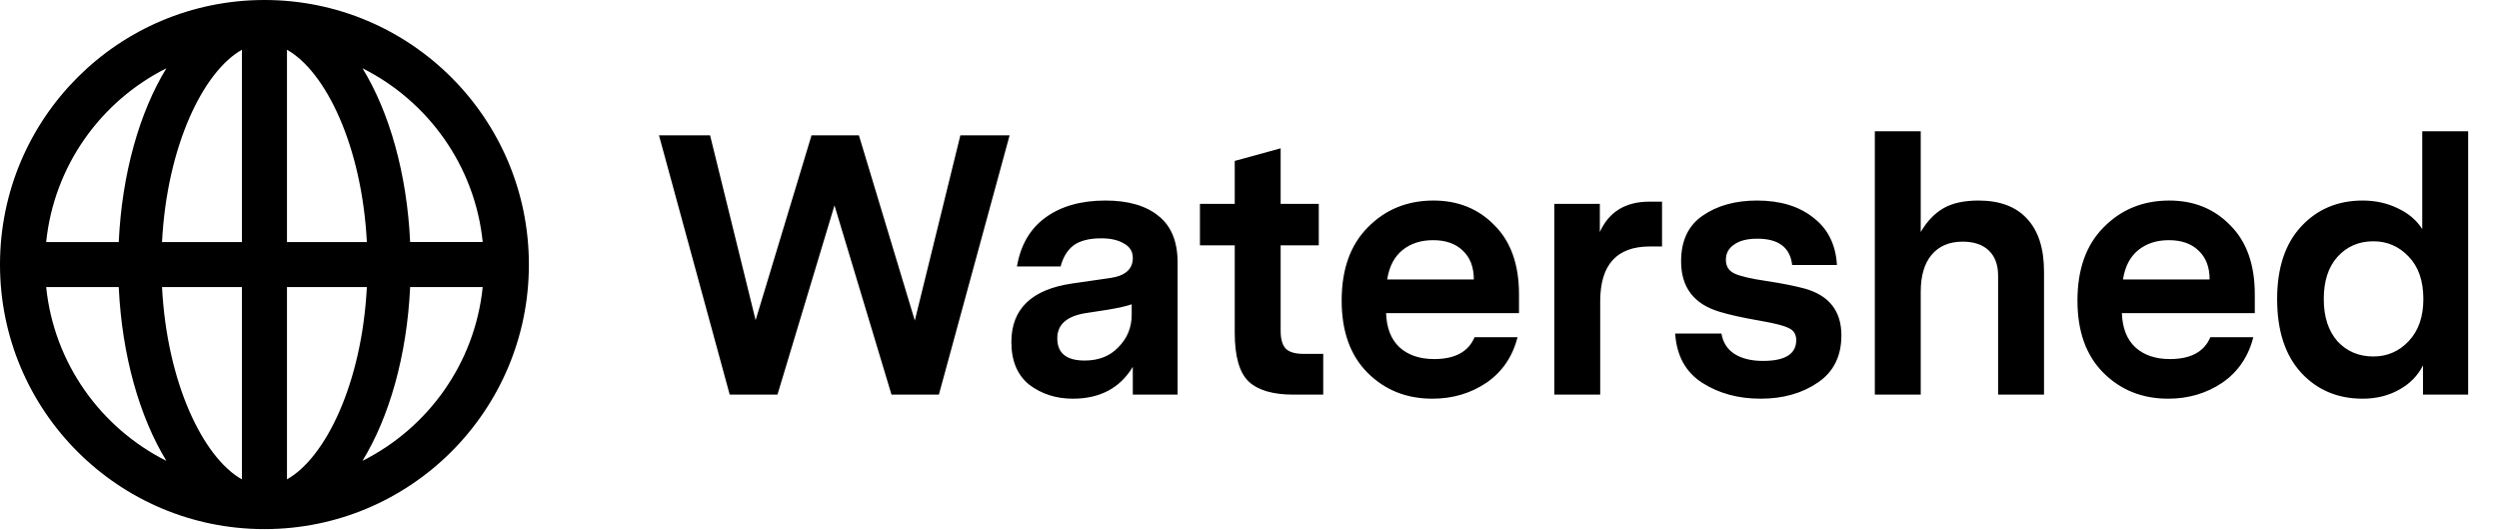
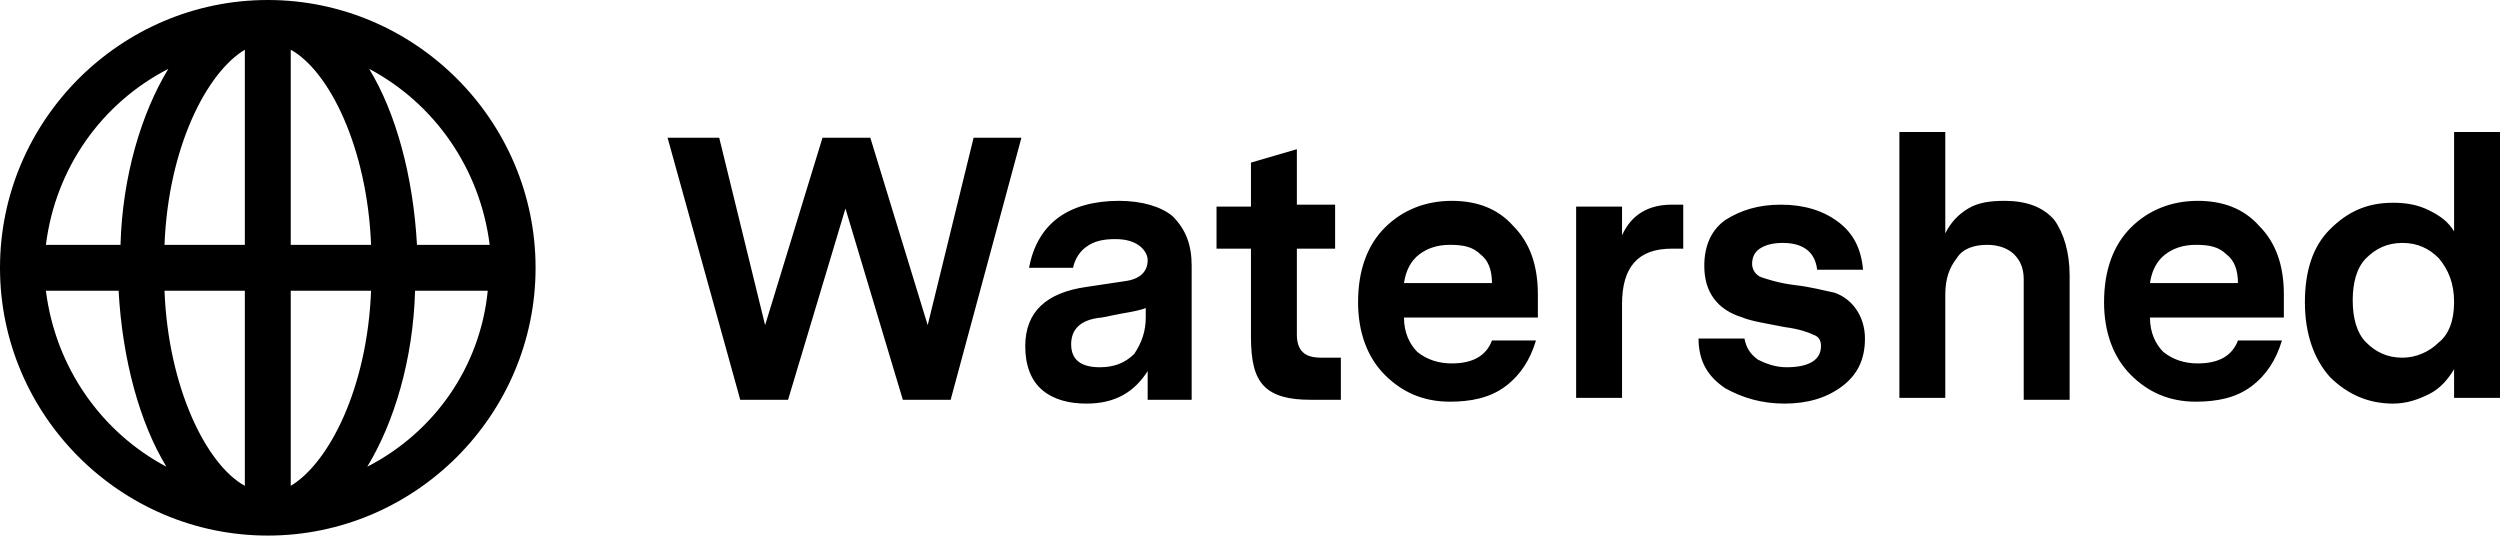
- <svg xmlns="http://www.w3.org/2000/svg" fill="none" height="120" viewBox="0 0 567 120" width="567">
-   <g fill="#000">
-     <path d="m229.068 30.7-16.044 58.8h-10.752l-12.936-42.924-12.936 42.924h-10.836l-16.044-58.8h11.592l10.332 41.916 12.684-41.916h10.752l12.684 42 10.332-42zm38.119 28.812v29.988h-10.164v-6.3c-2.912 4.816-7.448 7.224-13.608 7.224-3.808 0-7.112-1.064-9.912-3.192-2.688-2.184-4.032-5.404-4.032-9.66 0-7.504 4.592-11.928 13.776-13.272l8.736-1.26c3.36-.504 5.04-2.016 5.04-4.536 0-1.456-.672-2.548-2.016-3.276-1.288-.784-2.996-1.176-5.124-1.176-2.744 0-4.844.532-6.3 1.596-1.4 1.064-2.38 2.66-2.94 4.788h-9.912c.84-4.872 2.996-8.568 6.468-11.088 3.528-2.576 8.064-3.864 13.608-3.864 5.208 0 9.24 1.176 12.096 3.528 2.856 2.296 4.284 5.796 4.284 10.5zm-10.416 11.844v-2.352c-1.008.392-2.856.812-5.544 1.26l-4.368.672c-4.648.616-6.972 2.548-6.972 5.796 0 3.36 2.072 5.04 6.216 5.04 3.192 0 5.74-1.008 7.644-3.024 2.016-2.016 3.024-4.48 3.024-7.392zm43.456 8.904v9.24h-6.804c-4.592 0-7.952-.98-10.08-2.94-2.128-2.016-3.192-5.712-3.192-11.088v-19.824h-7.896v-9.408h7.896v-9.744l10.416-2.856v12.6h8.652v9.408h-8.652v19.404c0 1.792.364 3.108 1.092 3.948.784.84 2.156 1.26 4.116 1.26zm44.42-9.24h-30.156c.112 3.36 1.12 5.936 3.024 7.728 1.96 1.792 4.592 2.688 7.896 2.688 4.704 0 7.756-1.652 9.156-4.956h9.744c-1.12 4.424-3.472 7.868-7.056 10.332-3.584 2.408-7.672 3.612-12.264 3.612-5.88 0-10.78-1.96-14.7-5.88s-5.88-9.38-5.88-16.38c0-7.112 1.988-12.656 5.964-16.632 3.976-4.032 8.932-6.048 14.868-6.048 5.6 0 10.22 1.876 13.86 5.628 3.696 3.696 5.544 8.904 5.544 15.624zm-29.904-7.644h19.656c0-2.8-.84-4.984-2.52-6.552-1.624-1.568-3.864-2.352-6.72-2.352-2.8 0-5.124.756-6.972 2.268s-2.996 3.724-3.444 6.636zm62.357-17.64v10.164h-2.772c-7.504 0-11.256 4.144-11.256 12.432v21.168h-10.416v-43.26h10.332v6.384c2.072-4.592 5.824-6.888 11.256-6.888zm40.696 30.324c0 4.704-1.764 8.26-5.292 10.668-3.584 2.464-7.924 3.696-13.02 3.696s-9.52-1.204-13.272-3.612-5.796-6.132-6.132-11.172h10.5c.336 2.016 1.316 3.556 2.94 4.62 1.68 1.064 3.836 1.596 6.468 1.596 5.04 0 7.56-1.568 7.56-4.704 0-1.288-.532-2.184-1.596-2.688-1.008-.56-3.136-1.12-6.384-1.68-4.2-.728-7.364-1.428-9.492-2.1-5.768-1.736-8.652-5.544-8.652-11.424 0-4.648 1.624-8.092 4.872-10.332 3.304-2.296 7.42-3.444 12.348-3.444 5.264 0 9.52 1.288 12.768 3.864 3.304 2.52 5.096 6.104 5.376 10.752h-10.164c-.448-3.976-3.08-5.964-7.896-5.964-2.296 0-4.06.448-5.292 1.344-1.232.84-1.848 1.988-1.848 3.444s.644 2.492 1.932 3.108c1.344.616 3.724 1.176 7.14 1.68 3.696.56 6.664 1.148 8.904 1.764 5.488 1.568 8.232 5.096 8.232 10.584zm45.973-14.448v27.888h-10.416v-26.964c0-2.464-.7-4.368-2.1-5.712s-3.388-2.016-5.964-2.016c-3.024 0-5.376 1.008-7.056 3.024-1.624 1.96-2.436 4.732-2.436 8.316v23.352h-10.416v-59.724h10.416v22.848c1.4-2.408 3.108-4.2 5.124-5.376s4.676-1.764 7.98-1.764c4.872 0 8.568 1.4 11.088 4.2 2.52 2.744 3.78 6.72 3.78 11.928zm47.822 9.408h-30.156c.112 3.36 1.12 5.936 3.024 7.728 1.96 1.792 4.592 2.688 7.896 2.688 4.704 0 7.756-1.652 9.156-4.956h9.744c-1.12 4.424-3.472 7.868-7.056 10.332-3.584 2.408-7.672 3.612-12.264 3.612-5.88 0-10.78-1.96-14.7-5.88s-5.88-9.38-5.88-16.38c0-7.112 1.988-12.656 5.964-16.632 3.976-4.032 8.932-6.048 14.868-6.048 5.6 0 10.22 1.876 13.86 5.628 3.696 3.696 5.544 8.904 5.544 15.624zm-29.904-7.644h19.656c0-2.8-.84-4.984-2.52-6.552-1.624-1.568-3.864-2.352-6.72-2.352-2.8 0-5.124.756-6.972 2.268s-2.996 3.724-3.444 6.636zm78.316-33.6v59.724h-10.248v-6.636c-1.176 2.352-2.996 4.2-5.46 5.544-2.408 1.344-5.152 2.016-8.232 2.016-5.656 0-10.304-1.96-13.944-5.88-3.64-3.976-5.46-9.548-5.46-16.716 0-7.056 1.82-12.544 5.46-16.464s8.288-5.88 13.944-5.88c2.912 0 5.572.588 7.98 1.764 2.408 1.12 4.256 2.688 5.544 4.704v-22.176zm-10.164 38.052c0-4.144-1.12-7.364-3.36-9.66-2.184-2.296-4.844-3.444-7.98-3.444-3.304 0-6.02 1.176-8.148 3.528-2.072 2.296-3.108 5.488-3.108 9.576 0 4.032 1.036 7.224 3.108 9.576 2.128 2.296 4.844 3.444 8.148 3.444 3.136 0 5.796-1.148 7.98-3.444 2.24-2.352 3.36-5.544 3.36-9.576z" />
-     <path d="m60 0c-33.139 0-60 26.861-60 60s26.861 60 60 60 60-26.861 60-60-26.861-60-60-60zm49.523 54.889h-16.465c-.727-15.6-4.742-29.504-10.812-39.404 14.873 7.454 25.512 22.131 27.277 39.404zm-54.635-43.604v43.615h-18.127c1.131-21.877 9.392-38.712 18.127-43.615zm0 53.827v43.615c-8.735-4.915-16.996-21.75-18.127-43.615zm10.223 43.603v-43.615h18.127c-1.131 21.877-9.392 38.712-18.127 43.615zm0-53.827v-43.604c8.746 4.904 16.996 21.75 18.127 43.615h-18.127zm-27.358-39.404c-6.069 9.912-10.085 23.815-10.812 39.415h-16.465c1.765-17.285 12.404-31.962 27.277-39.415zm-27.277 49.627h16.465c.727 15.6 4.754 29.504 10.812 39.416-14.873-7.465-25.512-22.142-27.277-39.416zm71.769 39.404c6.069-9.911 10.085-23.815 10.812-39.415h16.465c-1.765 17.285-12.404 31.962-27.277 39.415z" />
+ <svg xmlns="http://www.w3.org/2000/svg" version="1.1" id="Ebene_1" x="0px" y="0px" viewBox="0 0 130.7 28" style="enable-background:new 0 0 130.7 28;" xml:space="preserve">
+   <g>
+     <path d="M53.4,7.2l-3.7,13.7h-2.5l-3-10l-3,10h-2.5L34.9,7.2h2.7l2.4,9.8l3-9.8h2.5l3,9.8l2.4-9.8L53.4,7.2z M62.3,13.9v7H60v-1.5   c-0.7,1.1-1.7,1.7-3.2,1.7c-0.9,0-1.7-0.2-2.3-0.7c-0.6-0.5-0.9-1.3-0.9-2.3c0-1.8,1.1-2.8,3.2-3.1l2-0.3c0.8-0.1,1.2-0.5,1.2-1.1   c0-0.3-0.2-0.6-0.5-0.8c-0.3-0.2-0.7-0.3-1.2-0.3c-0.6,0-1.1,0.1-1.5,0.4c-0.3,0.2-0.6,0.6-0.7,1.1h-2.3c0.2-1.1,0.7-2,1.5-2.6   c0.8-0.6,1.9-0.9,3.2-0.9c1.2,0,2.2,0.3,2.8,0.8C62,12,62.3,12.8,62.3,13.9L62.3,13.9z M59.9,16.6v-0.5c-0.2,0.1-0.7,0.2-1.3,0.3   l-1,0.2c-1.1,0.1-1.6,0.6-1.6,1.4c0,0.8,0.5,1.2,1.5,1.2c0.7,0,1.3-0.2,1.8-0.7C59.7,17.9,59.9,17.3,59.9,16.6z M70.1,18.7v2.2   h-1.6c-1.1,0-1.9-0.2-2.4-0.7c-0.5-0.5-0.7-1.3-0.7-2.6V13h-1.8v-2.2h1.8V8.5l2.4-0.7v2.9h2V13h-2v4.5c0,0.4,0.1,0.7,0.3,0.9   c0.2,0.2,0.5,0.3,1,0.3H70.1z M80.4,16.6h-7c0,0.8,0.3,1.4,0.7,1.8c0.5,0.4,1.1,0.6,1.8,0.6c1.1,0,1.8-0.4,2.1-1.2h2.3   c-0.3,1-0.8,1.8-1.6,2.4c-0.8,0.6-1.8,0.8-2.9,0.8c-1.4,0-2.5-0.5-3.4-1.4c-0.9-0.9-1.4-2.2-1.4-3.8c0-1.7,0.5-3,1.4-3.9   c0.9-0.9,2.1-1.4,3.5-1.4c1.3,0,2.4,0.4,3.2,1.3c0.9,0.9,1.3,2.1,1.3,3.6L80.4,16.6z M73.4,14.8H78c0-0.7-0.2-1.2-0.6-1.5   c-0.4-0.4-0.9-0.5-1.6-0.5c-0.7,0-1.2,0.2-1.6,0.5C73.8,13.6,73.5,14.1,73.4,14.8L73.4,14.8z M88,10.7V13h-0.6   c-1.8,0-2.6,1-2.6,2.9v4.9h-2.4V10.8h2.4v1.5c0.5-1.1,1.4-1.6,2.6-1.6L88,10.7z M97.5,17.7c0,1.1-0.4,1.9-1.2,2.5   c-0.8,0.6-1.8,0.9-3,0.9s-2.2-0.3-3.1-0.8c-0.9-0.6-1.4-1.4-1.4-2.6h2.4c0.1,0.5,0.3,0.8,0.7,1.1c0.4,0.2,0.9,0.4,1.5,0.4   c1.2,0,1.8-0.4,1.8-1.1c0-0.3-0.1-0.5-0.4-0.6c-0.2-0.1-0.7-0.3-1.5-0.4c-1-0.2-1.7-0.3-2.2-0.5c-1.3-0.4-2-1.3-2-2.7   c0-1.1,0.4-1.9,1.1-2.4c0.8-0.5,1.7-0.8,2.9-0.8c1.2,0,2.2,0.3,3,0.9c0.8,0.6,1.2,1.4,1.3,2.5h-2.4c-0.1-0.9-0.7-1.4-1.8-1.4   c-0.5,0-0.9,0.1-1.2,0.3c-0.3,0.2-0.4,0.5-0.4,0.8c0,0.3,0.2,0.6,0.5,0.7c0.3,0.1,0.9,0.3,1.7,0.4c0.9,0.1,1.6,0.3,2.1,0.4   C96.8,15.6,97.5,16.5,97.5,17.7L97.5,17.7z M108.2,14.4v6.5h-2.4v-6.3c0-0.6-0.2-1-0.5-1.3c-0.3-0.3-0.8-0.5-1.4-0.5   c-0.7,0-1.3,0.2-1.6,0.7c-0.4,0.5-0.6,1.1-0.6,1.9v5.4h-2.4V6.9h2.4v5.3c0.3-0.6,0.7-1,1.2-1.3s1.1-0.4,1.9-0.4c1.1,0,2,0.3,2.6,1   C107.9,12.2,108.2,13.2,108.2,14.4L108.2,14.4z M119.4,16.6h-7c0,0.8,0.3,1.4,0.7,1.8c0.5,0.4,1.1,0.6,1.8,0.6   c1.1,0,1.8-0.4,2.1-1.2h2.3c-0.3,1-0.8,1.8-1.6,2.4c-0.8,0.6-1.8,0.8-2.9,0.8c-1.4,0-2.5-0.5-3.4-1.4c-0.9-0.9-1.4-2.2-1.4-3.8   c0-1.7,0.5-3,1.4-3.9c0.9-0.9,2.1-1.4,3.5-1.4c1.3,0,2.4,0.4,3.2,1.3c0.9,0.9,1.3,2.1,1.3,3.6L119.4,16.6z M112.4,14.8h4.6   c0-0.7-0.2-1.2-0.6-1.5c-0.4-0.4-0.9-0.5-1.6-0.5c-0.7,0-1.2,0.2-1.6,0.5C112.8,13.6,112.5,14.1,112.4,14.8L112.4,14.8z M130.7,6.9   v13.9h-2.4v-1.5c-0.3,0.5-0.7,1-1.3,1.3c-0.6,0.3-1.2,0.5-1.9,0.5c-1.3,0-2.4-0.5-3.3-1.4c-0.8-0.9-1.3-2.2-1.3-3.9   c0-1.6,0.4-2.9,1.3-3.8s1.9-1.4,3.3-1.4c0.7,0,1.3,0.1,1.9,0.4c0.6,0.3,1,0.6,1.3,1.1V6.9L130.7,6.9z M128.3,15.8   c0-1-0.3-1.7-0.8-2.3c-0.5-0.5-1.1-0.8-1.9-0.8c-0.8,0-1.4,0.3-1.9,0.8c-0.5,0.5-0.7,1.3-0.7,2.2c0,0.9,0.2,1.7,0.7,2.2   c0.5,0.5,1.1,0.8,1.9,0.8c0.7,0,1.4-0.3,1.9-0.8C128,17.5,128.3,16.8,128.3,15.8z" />
+     <path d="M14,0C6.3,0,0,6.3,0,14s6.3,14,14,14s14-6.3,14-14S21.7,0,14,0z M25.6,12.8h-3.8c-0.2-3.6-1.1-6.9-2.5-9.2   C22.7,5.4,25.1,8.8,25.6,12.8z M12.8,2.6v10.2H8.6C8.8,7.7,10.8,3.8,12.8,2.6z M12.8,15.2v10.2c-2-1.1-4-5.1-4.2-10.2H12.8z    M15.2,25.4V15.2h4.2C19.2,20.3,17.2,24.2,15.2,25.4z M15.2,12.8V2.6c2,1.1,4,5.1,4.2,10.2L15.2,12.8L15.2,12.8z M8.8,3.6   c-1.4,2.3-2.4,5.6-2.5,9.2H2.4C2.9,8.8,5.3,5.4,8.8,3.6z M2.4,15.2h3.8c0.2,3.6,1.1,6.9,2.5,9.2C5.3,22.6,2.9,19.2,2.4,15.2z    M19.2,24.4c1.4-2.3,2.4-5.6,2.5-9.2h3.8C25.1,19.2,22.7,22.6,19.2,24.4z" />
  </g>
</svg>
